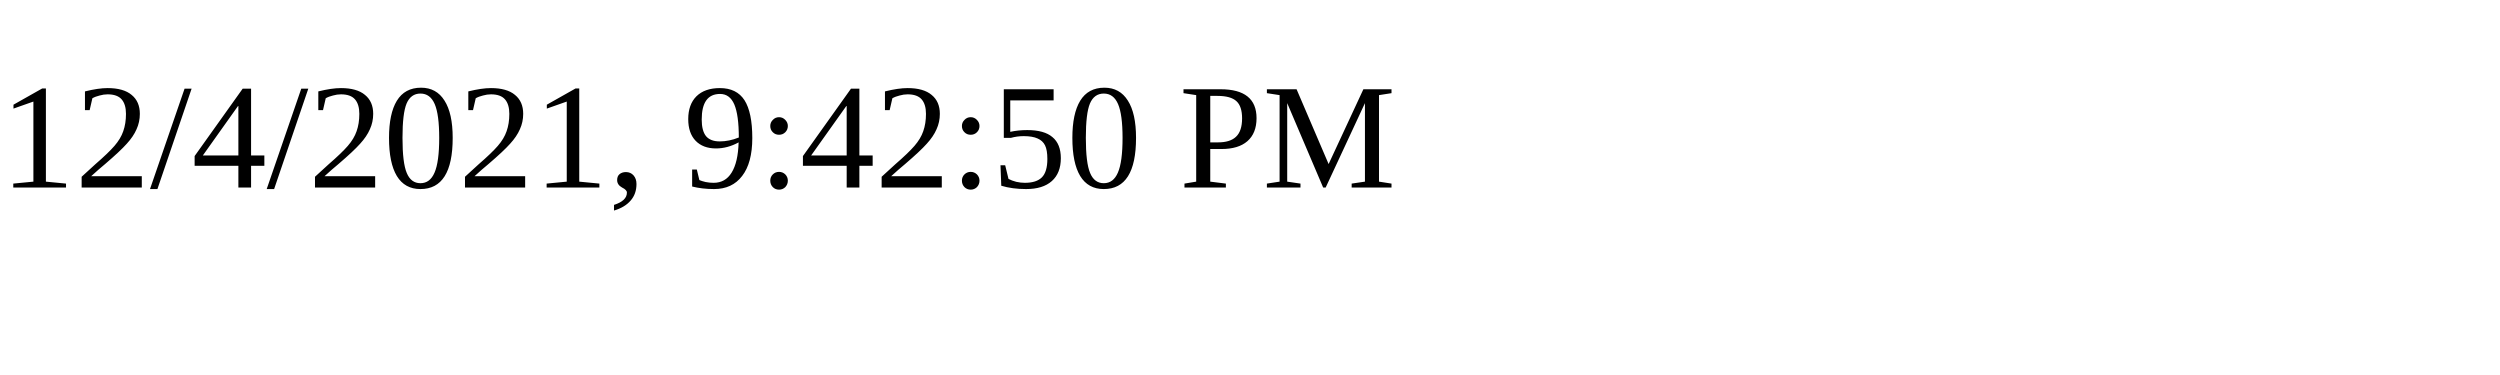
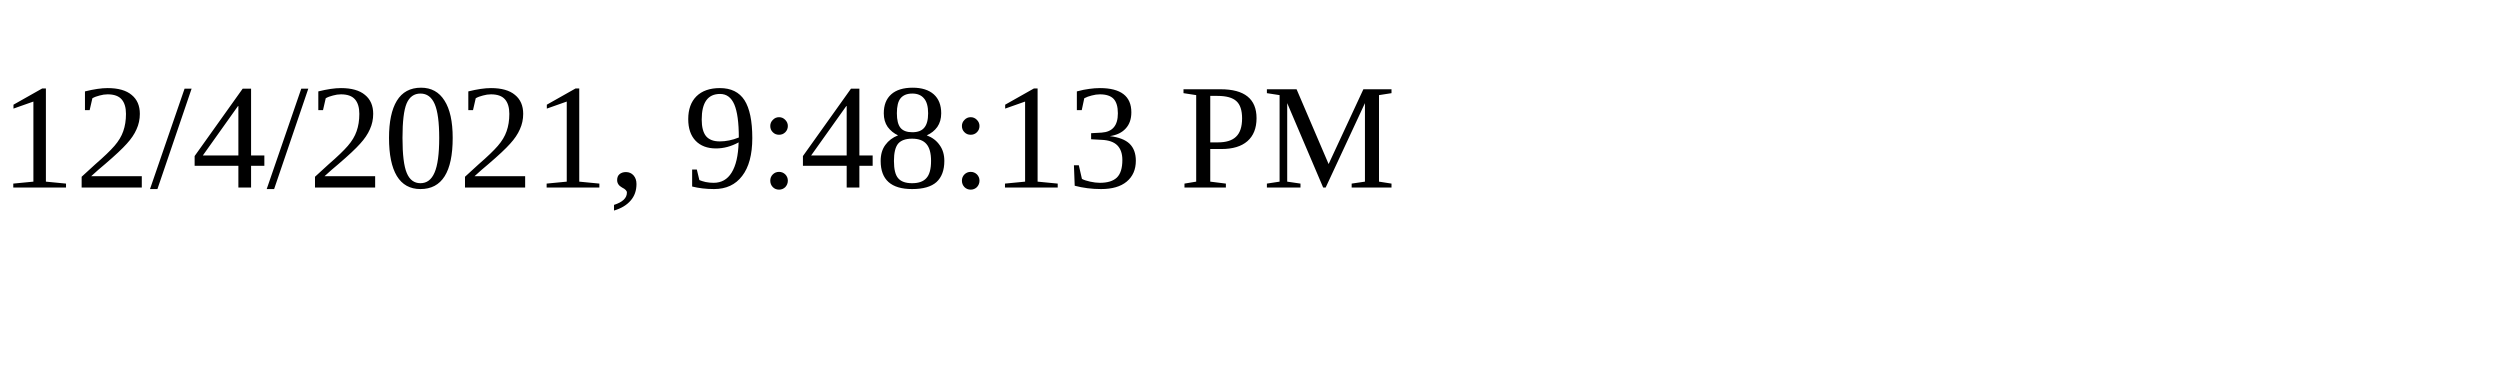
<svg xmlns="http://www.w3.org/2000/svg" height="30" width="200">
-   <text x="0" y="15">12/4/2021, 9:42:50 PM</text>
+   <text x="0" y="15">12/4/2021, 9:48:13 PM</text>
</svg>
